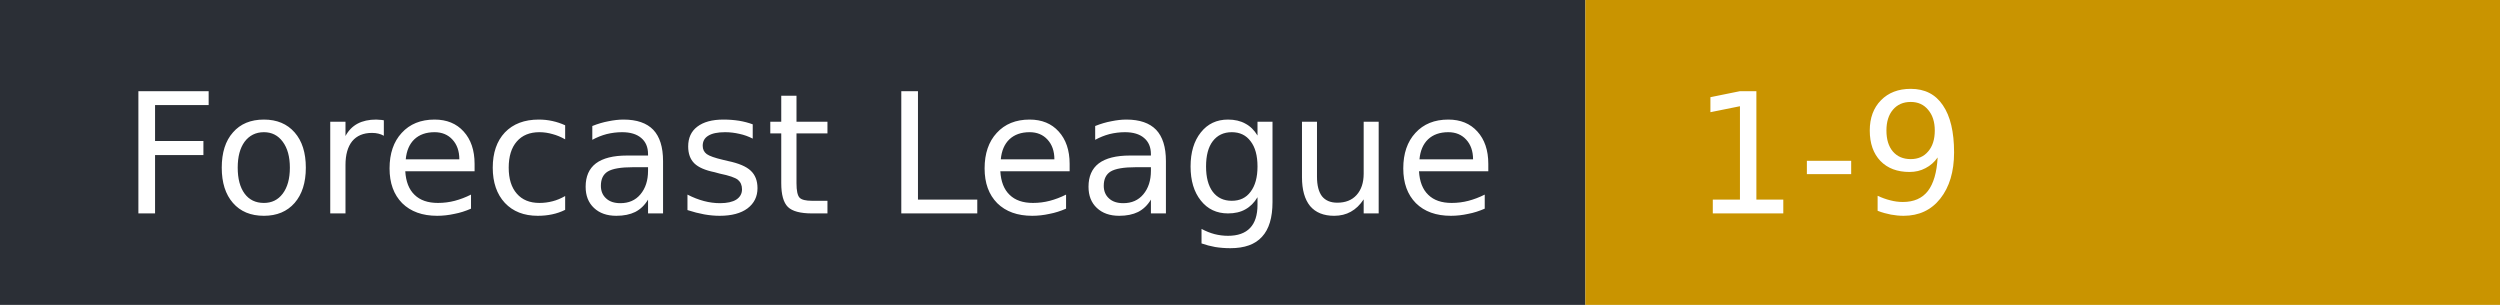
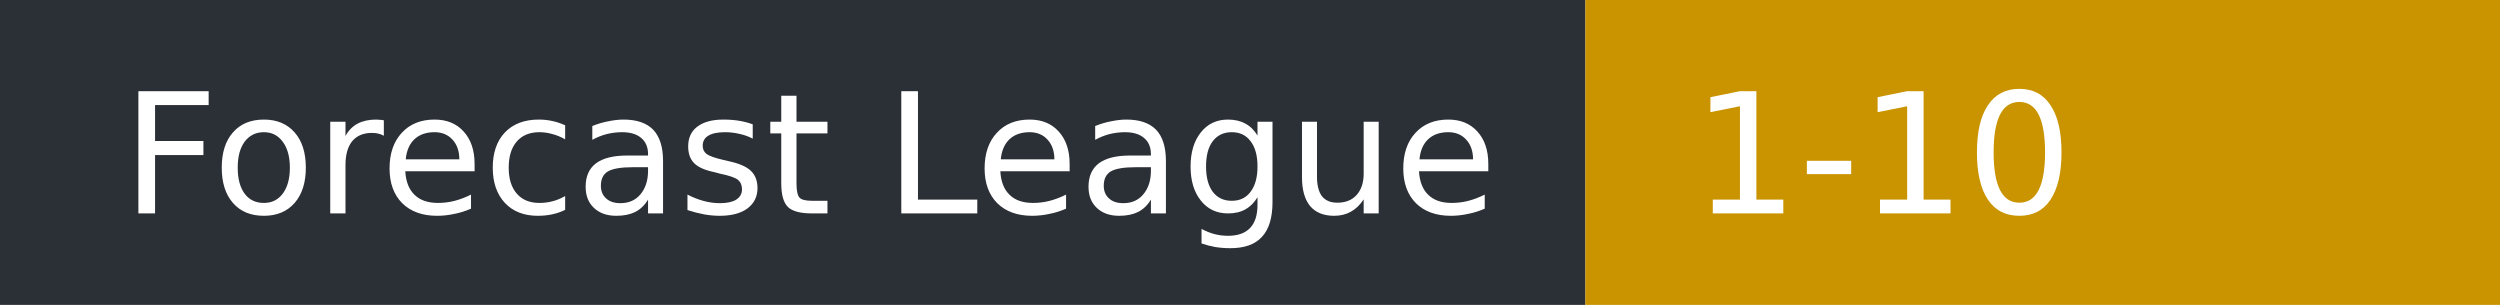
- <svg xmlns="http://www.w3.org/2000/svg" width="164" height="20" role="img" aria-label="Forecast League: 1-9">
+ <svg xmlns="http://www.w3.org/2000/svg" width="164" height="20" role="img" aria-label="Forecast League: 1-10">
  <rect width="104" height="20" fill="#2b2f36" />
  <rect x="104" width="60" height="20" fill="#c99400" />
  <g fill="#fff" font-family="Verdana,DejaVu Sans,sans-serif" font-size="11">
    <text x="8" y="14">Forecast League</text>
-     <text x="111" y="14">1-9</text>
+     <text x="111" y="14">1-10</text>
  </g>
</svg>
